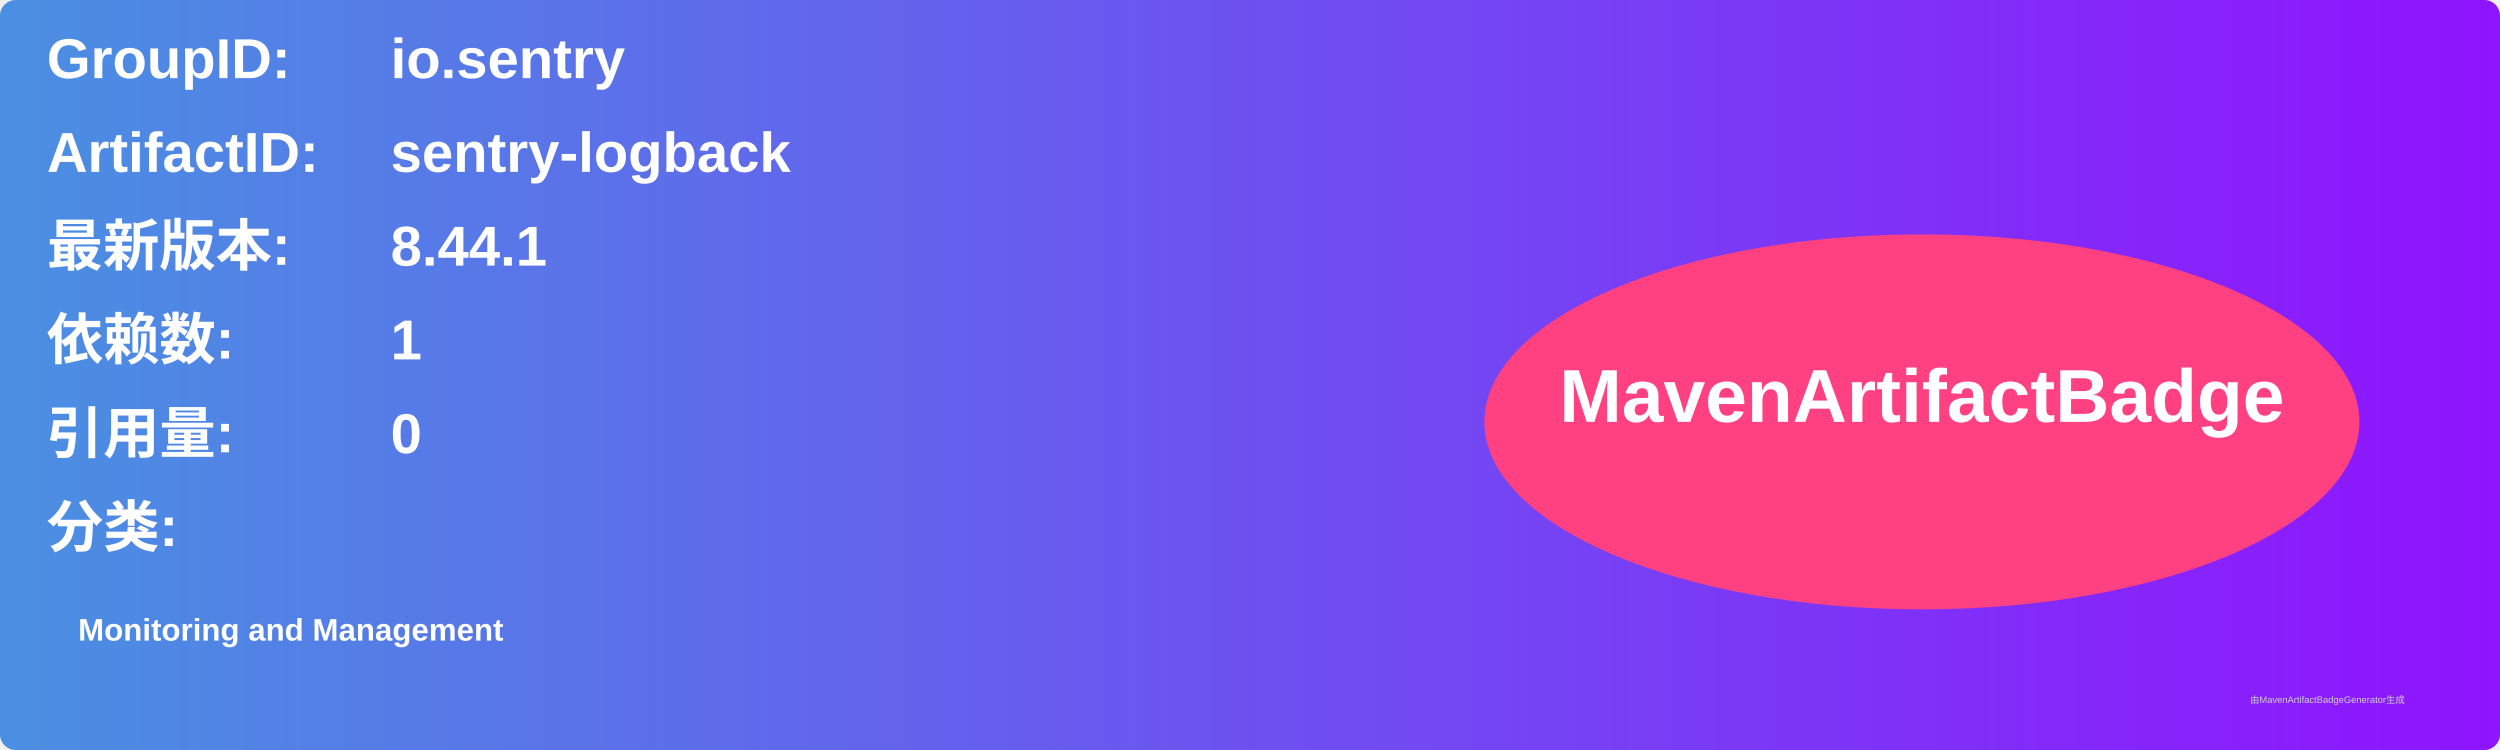
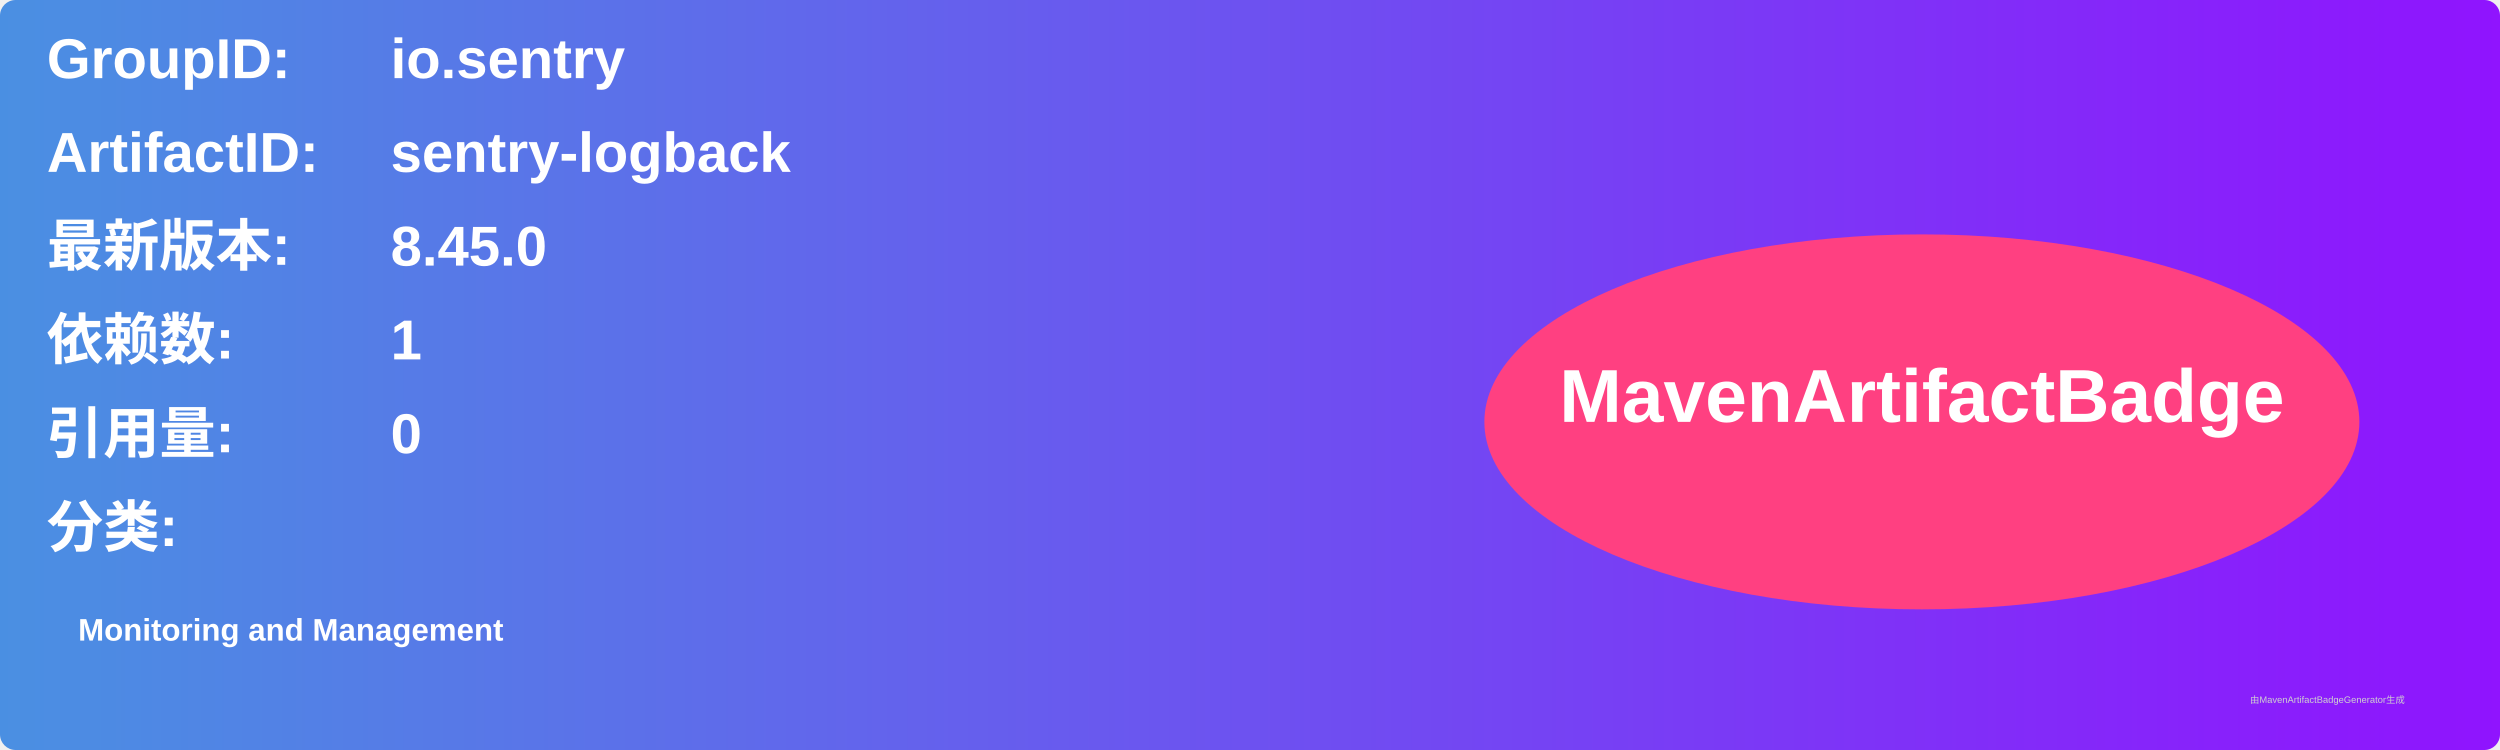
<svg xmlns="http://www.w3.org/2000/svg" width="800" height="240" viewBox="0 0 800 240">
  <linearGradient id="grad" x1="0%" y1="0%" x2="100%" y2="0%">
    <stop offset="0%" stop-color="#4a90e2" />
    <stop offset="100%" stop-color="#9013fe" />
  </linearGradient>
  <rect width="100%" height="100%" rx="5" ry="5" fill="url(#grad)" />
  <g transform="translate(15, 15)">
    <text x="0" y="10" font-family="Arial" font-size="18" fill="white" font-weight="bold" width="260">GroupID:</text>
    <text x="110" y="10" font-family="Arial" font-size="18" fill="white" font-weight="bold" width="460">io.sentry</text>
    <text x="0" y="40" font-family="Arial" font-size="18" fill="white" font-weight="bold" width="260">ArtifactID:</text>
    <text x="110" y="40" font-family="Arial" font-size="18" fill="white" font-weight="bold" width="460">sentry-logback</text>
    <text x="0" y="70" font-family="Arial" font-size="18" fill="white" font-weight="bold">最新版本:</text>
    <text x="110" y="70" font-family="Arial" font-size="18" fill="white" font-weight="bold">
-       <tspan font-weight="bold">8.44.1</tspan>
+       <tspan font-weight="bold">8.45.0</tspan>
    </text>
    <text x="0" y="100" font-family="Arial" font-size="18" fill="white" font-weight="bold">依赖数: </text>
    <text x="110" y="100" font-family="Arial" font-size="18" fill="white">
      <tspan font-weight="bold">1</tspan>
    </text>
    <text x="0" y="130" font-family="Arial" font-size="18" fill="white" font-weight="bold">引用量: </text>
    <text x="110" y="130" font-family="Arial" font-size="18" fill="white">
      <tspan font-weight="bold">0</tspan>
    </text>
    <text x="0" y="160" font-family="Arial" font-size="18" fill="white" font-weight="bold">分类:</text>
    <text x="10" y="190" font-family="Arial" font-size="10" fill="white">
      <tspan font-weight="bold">Monitoring and Management</tspan>
    </text>
    <ellipse cx="600" cy="120" rx="140" ry="60" fill="#ff4081" />
    <text x="600" y="120" text-anchor="middle" font-family="Arial" font-size="24" fill="white" font-weight="bold">MavenArtifactBadge</text>
  </g>
  <text x="720" y="225" font-family="Arial" font-size="3" fill="#d0d0d0">由MavenArtifactBadgeGenerator生成</text>
</svg>
